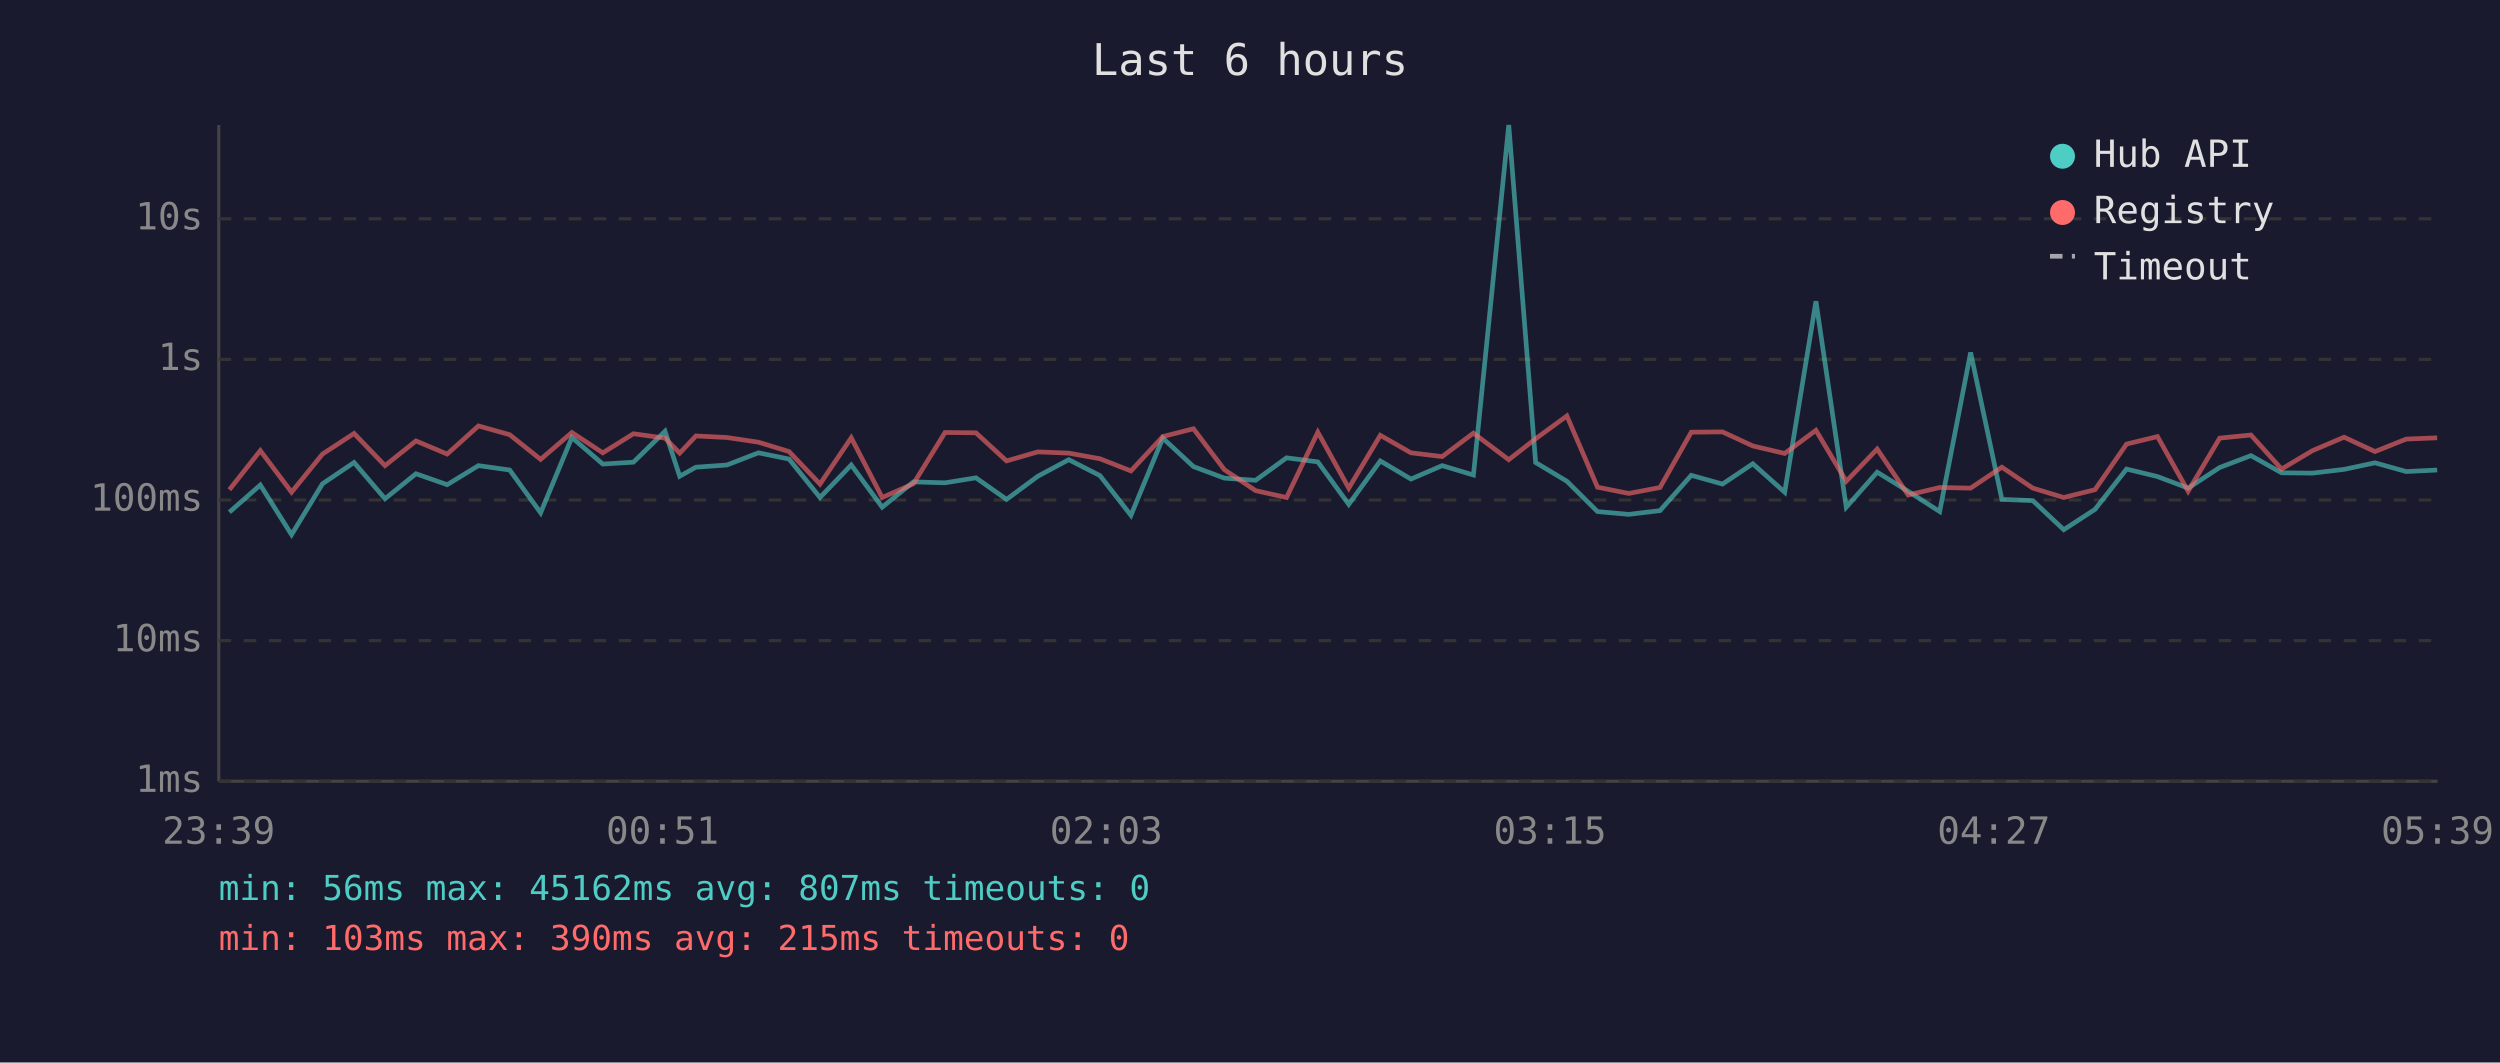
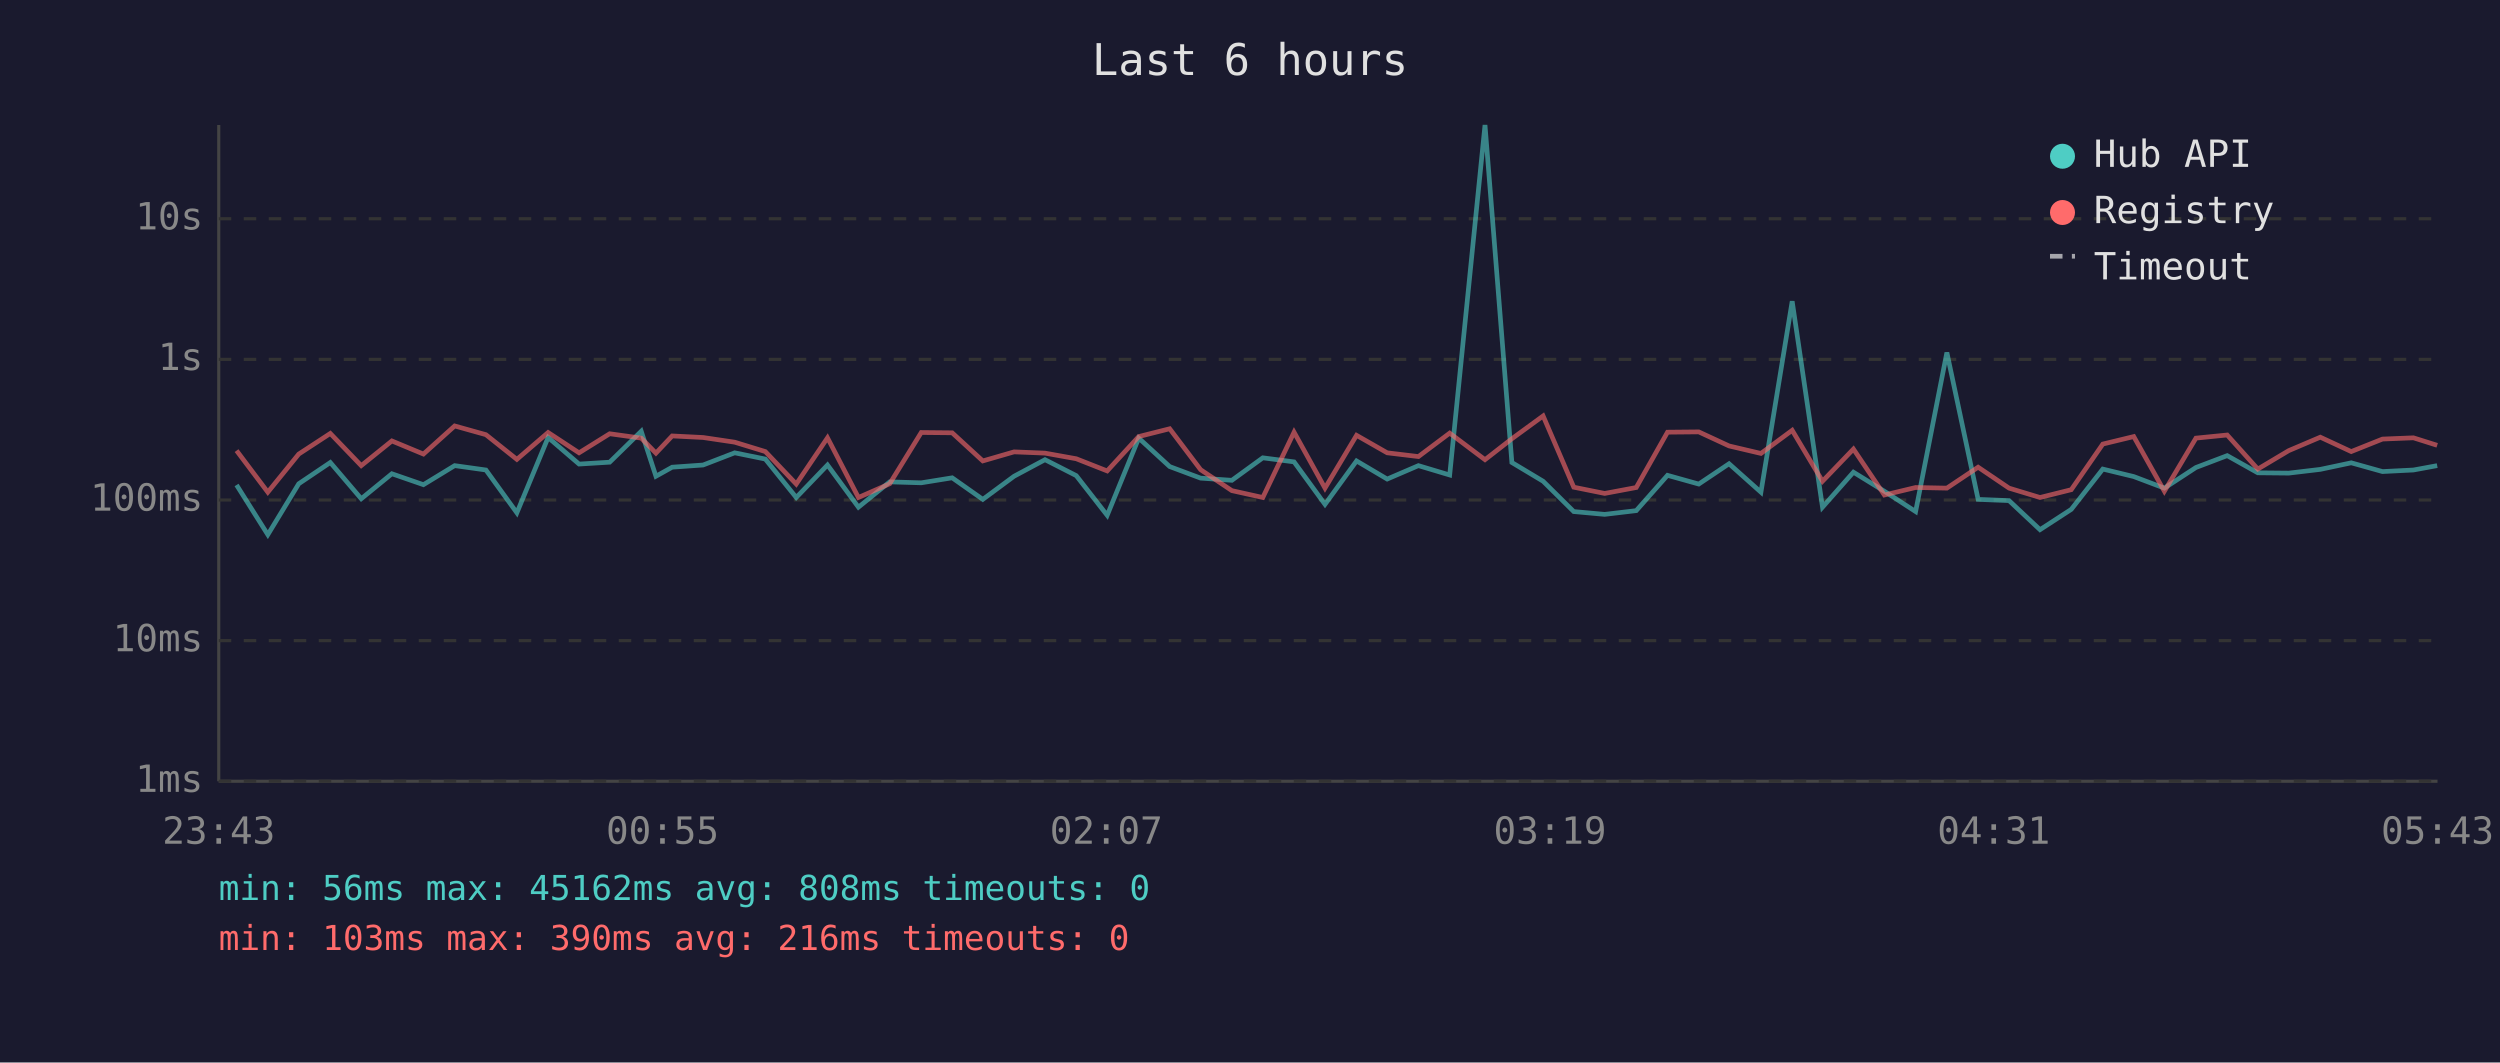
<svg xmlns="http://www.w3.org/2000/svg" viewBox="0 0 800 340" font-family="monospace" font-size="12">
  <rect width="800" height="340" fill="#1a1a2e" />
  <text x="400" y="24" fill="#e0e0e0" font-size="14" text-anchor="middle">Last 6 hours</text>
  <line x1="70" y1="40" x2="70" y2="250" stroke="#444" stroke-width="1" />
  <line x1="70" y1="250" x2="780" y2="250" stroke="#444" stroke-width="1" />
  <line x1="70" y1="250" x2="780" y2="250" stroke="#333" stroke-width="1" stroke-dasharray="4" />
  <text x="65" y="250" fill="#888" text-anchor="end" dominant-baseline="middle">1ms</text>
  <line x1="70" y1="205" x2="780" y2="205" stroke="#333" stroke-width="1" stroke-dasharray="4" />
  <text x="65" y="205" fill="#888" text-anchor="end" dominant-baseline="middle">10ms</text>
  <line x1="70" y1="160" x2="780" y2="160" stroke="#333" stroke-width="1" stroke-dasharray="4" />
  <text x="65" y="160" fill="#888" text-anchor="end" dominant-baseline="middle">100ms</text>
  <line x1="70" y1="115" x2="780" y2="115" stroke="#333" stroke-width="1" stroke-dasharray="4" />
  <text x="65" y="115" fill="#888" text-anchor="end" dominant-baseline="middle">1s</text>
  <line x1="70" y1="70" x2="780" y2="70" stroke="#333" stroke-width="1" stroke-dasharray="4" />
  <text x="65" y="70" fill="#888" text-anchor="end" dominant-baseline="middle">10s</text>
-   <text x="70" y="270" fill="#888" text-anchor="middle">23:39</text>
-   <text x="212" y="270" fill="#888" text-anchor="middle">00:51</text>
-   <text x="354" y="270" fill="#888" text-anchor="middle">02:03</text>
-   <text x="496" y="270" fill="#888" text-anchor="middle">03:15</text>
-   <text x="638" y="270" fill="#888" text-anchor="middle">04:27</text>
-   <text x="780" y="270" fill="#888" text-anchor="middle">05:39</text>
-   <polyline points="73.4,163.9 83.3,155.2 93.3,171.1 103.2,154.8 113.3,148.0 123.2,159.6 133.1,151.6 143.1,155.1 153.1,149.0 163.1,150.4 173.0,164.1 183.0,140.0 192.9,148.5 202.7,147.9 212.8,138.0 217.5,152.4 222.7,149.5 232.6,148.8 242.7,144.9 252.5,146.9 262.4,159.2 272.4,148.8 282.3,162.3 292.3,154.2 302.4,154.5 312.3,152.9 322.1,159.8 332.1,152.4 342.0,147.1 352.0,152.2 361.9,164.9 372.1,140.2 381.9,149.3 391.8,153.0 401.8,153.7 411.7,146.5 421.7,147.8 431.6,161.4 441.7,147.5 451.5,153.3 461.5,149.0 471.5,152.0 482.8,40.0 491.4,148.0 501.4,154.0 511.2,163.7 521.2,164.6 531.2,163.4 541.2,152.1 551.2,154.9 560.9,148.4 571.1,157.5 581.1,96.4 590.8,162.3 600.7,151.1 610.6,157.2 620.7,163.7 630.6,112.8 640.6,159.8 650.5,160.2 660.4,169.5 670.4,163.0 680.5,150.1 690.4,152.5 700.2,156.2 710.3,149.6 720.3,145.8 730.1,151.3 740.0,151.4 750.1,150.2 760.0,148.1 770.0,150.9 779.9,150.4" fill="none" stroke="#4ecdc4" stroke-width="1.5" opacity="0.6" />
-   <polyline points="73.4,156.7 83.3,144.2 93.3,157.5 103.2,145.3 113.3,138.7 123.2,149.0 133.1,141.1 143.1,145.3 153.1,136.3 163.1,139.1 173.0,147.0 183.0,138.4 192.9,144.9 202.7,138.8 212.8,140.2 217.5,145.0 222.7,139.5 232.6,140.0 242.7,141.5 252.5,144.5 262.4,154.9 272.4,140.1 282.3,159.2 292.3,154.8 302.4,138.4 312.3,138.5 322.1,147.5 332.1,144.6 342.0,145.0 352.0,146.8 361.9,150.7 372.1,139.7 381.9,137.2 391.8,150.3 401.8,157.0 411.7,159.2 421.7,138.3 431.6,156.2 441.7,139.3 451.5,144.9 461.5,146.1 471.5,138.6 482.8,147.1 491.4,140.4 501.4,133.1 511.2,155.9 521.2,157.9 531.2,156.0 541.2,138.3 551.2,138.2 560.9,142.7 571.1,145.1 581.1,137.7 590.8,154.0 600.7,143.7 610.6,158.4 620.7,156.0 630.6,156.2 640.6,149.5 650.5,156.2 660.4,159.2 670.4,156.7 680.5,142.1 690.4,139.7 700.2,157.2 710.3,140.2 720.3,139.2 730.1,150.1 740.0,144.2 750.1,139.9 760.0,144.5 770.0,140.5 779.9,140.1" fill="none" stroke="#ff6b6b" stroke-width="1.5" opacity="0.6" />
+   <text x="70" y="270" fill="#888" text-anchor="middle">23:43</text>
+   <text x="212" y="270" fill="#888" text-anchor="middle">00:55</text>
+   <text x="354" y="270" fill="#888" text-anchor="middle">02:07</text>
+   <text x="496" y="270" fill="#888" text-anchor="middle">03:19</text>
+   <text x="638" y="270" fill="#888" text-anchor="middle">04:31</text>
+   <text x="780" y="270" fill="#888" text-anchor="middle">05:43</text>
+   <polyline points="75.7,155.2 85.7,171.1 95.6,154.8 105.7,148.0 115.6,159.6 125.4,151.6 135.5,155.1 145.5,149.0 155.5,150.4 165.4,164.1 175.4,140.0 185.3,148.5 195.1,147.9 205.2,138.0 209.9,152.4 215.1,149.5 225.0,148.8 235.1,144.9 244.9,146.9 254.8,159.2 264.8,148.8 274.7,162.3 284.7,154.2 294.8,154.5 304.7,152.9 314.5,159.8 324.5,152.4 334.4,147.1 344.4,152.2 354.3,164.9 364.4,140.2 374.3,149.3 384.2,153.0 394.2,153.7 404.1,146.5 414.1,147.8 424.0,161.4 434.1,147.5 443.9,153.3 453.9,149.0 463.9,152.0 475.2,40.0 483.8,148.0 493.8,154.0 503.6,163.7 513.5,164.6 523.6,163.4 533.6,152.1 543.6,154.9 553.3,148.4 563.5,157.5 573.5,96.4 583.2,162.3 593.1,151.1 603.0,157.2 613.0,163.7 623.0,112.8 633.0,159.8 642.9,160.2 652.8,169.5 662.8,163.0 672.9,150.1 682.8,152.5 692.6,156.2 702.7,149.6 712.7,145.8 722.5,151.3 732.4,151.4 742.5,150.2 752.4,148.1 762.4,150.9 772.3,150.4 779.9,149.0" fill="none" stroke="#4ecdc4" stroke-width="1.5" opacity="0.6" />
+   <polyline points="75.7,144.2 85.7,157.5 95.6,145.3 105.7,138.7 115.6,149.0 125.4,141.1 135.5,145.3 145.5,136.3 155.5,139.1 165.4,147.0 175.4,138.4 185.3,144.9 195.1,138.8 205.2,140.2 209.9,145.0 215.1,139.5 225.0,140.0 235.1,141.5 244.9,144.5 254.8,154.9 264.8,140.1 274.7,159.2 284.7,154.8 294.8,138.4 304.7,138.5 314.5,147.5 324.5,144.6 334.4,145.0 344.4,146.8 354.3,150.7 364.4,139.7 374.3,137.2 384.2,150.3 394.2,157.0 404.1,159.2 414.1,138.3 424.0,156.2 434.1,139.3 443.9,144.9 453.9,146.1 463.9,138.6 475.2,147.1 483.8,140.4 493.8,133.1 503.6,155.9 513.5,157.9 523.6,156.0 533.6,138.3 543.6,138.2 553.3,142.7 563.5,145.1 573.5,137.7 583.2,154.0 593.1,143.7 603.0,158.4 613.0,156.0 623.0,156.2 633.0,149.5 642.9,156.2 652.8,159.2 662.8,156.7 672.9,142.1 682.8,139.7 692.6,157.2 702.7,140.2 712.7,139.2 722.5,150.1 732.4,144.2 742.5,139.9 752.4,144.5 762.4,140.5 772.3,140.1 779.9,142.5" fill="none" stroke="#ff6b6b" stroke-width="1.5" opacity="0.6" />
  <circle cx="660" cy="50" r="4" fill="#4ecdc4" />
  <text x="670" y="50" fill="#e0e0e0" dominant-baseline="middle">Hub API</text>
  <circle cx="660" cy="68" r="4" fill="#ff6b6b" />
  <text x="670" y="68" fill="#e0e0e0" dominant-baseline="middle">Registry</text>
  <line x1="656" y1="82" x2="664" y2="82" stroke="#e0e0e0" stroke-width="1.5" stroke-dasharray="4,3" opacity="0.7" />
  <text x="670" y="86" fill="#e0e0e0" dominant-baseline="middle">Timeout</text>
-   <text x="70" y="288" fill="#4ecdc4" font-size="11">min: 56ms  max: 45162ms  avg: 807ms  timeouts: 0</text>
-   <text x="70" y="304" fill="#ff6b6b" font-size="11">min: 103ms  max: 390ms  avg: 215ms  timeouts: 0</text>
+   <text x="70" y="288" fill="#4ecdc4" font-size="11">min: 56ms  max: 45162ms  avg: 808ms  timeouts: 0</text>
+   <text x="70" y="304" fill="#ff6b6b" font-size="11">min: 103ms  max: 390ms  avg: 216ms  timeouts: 0</text>
</svg>
